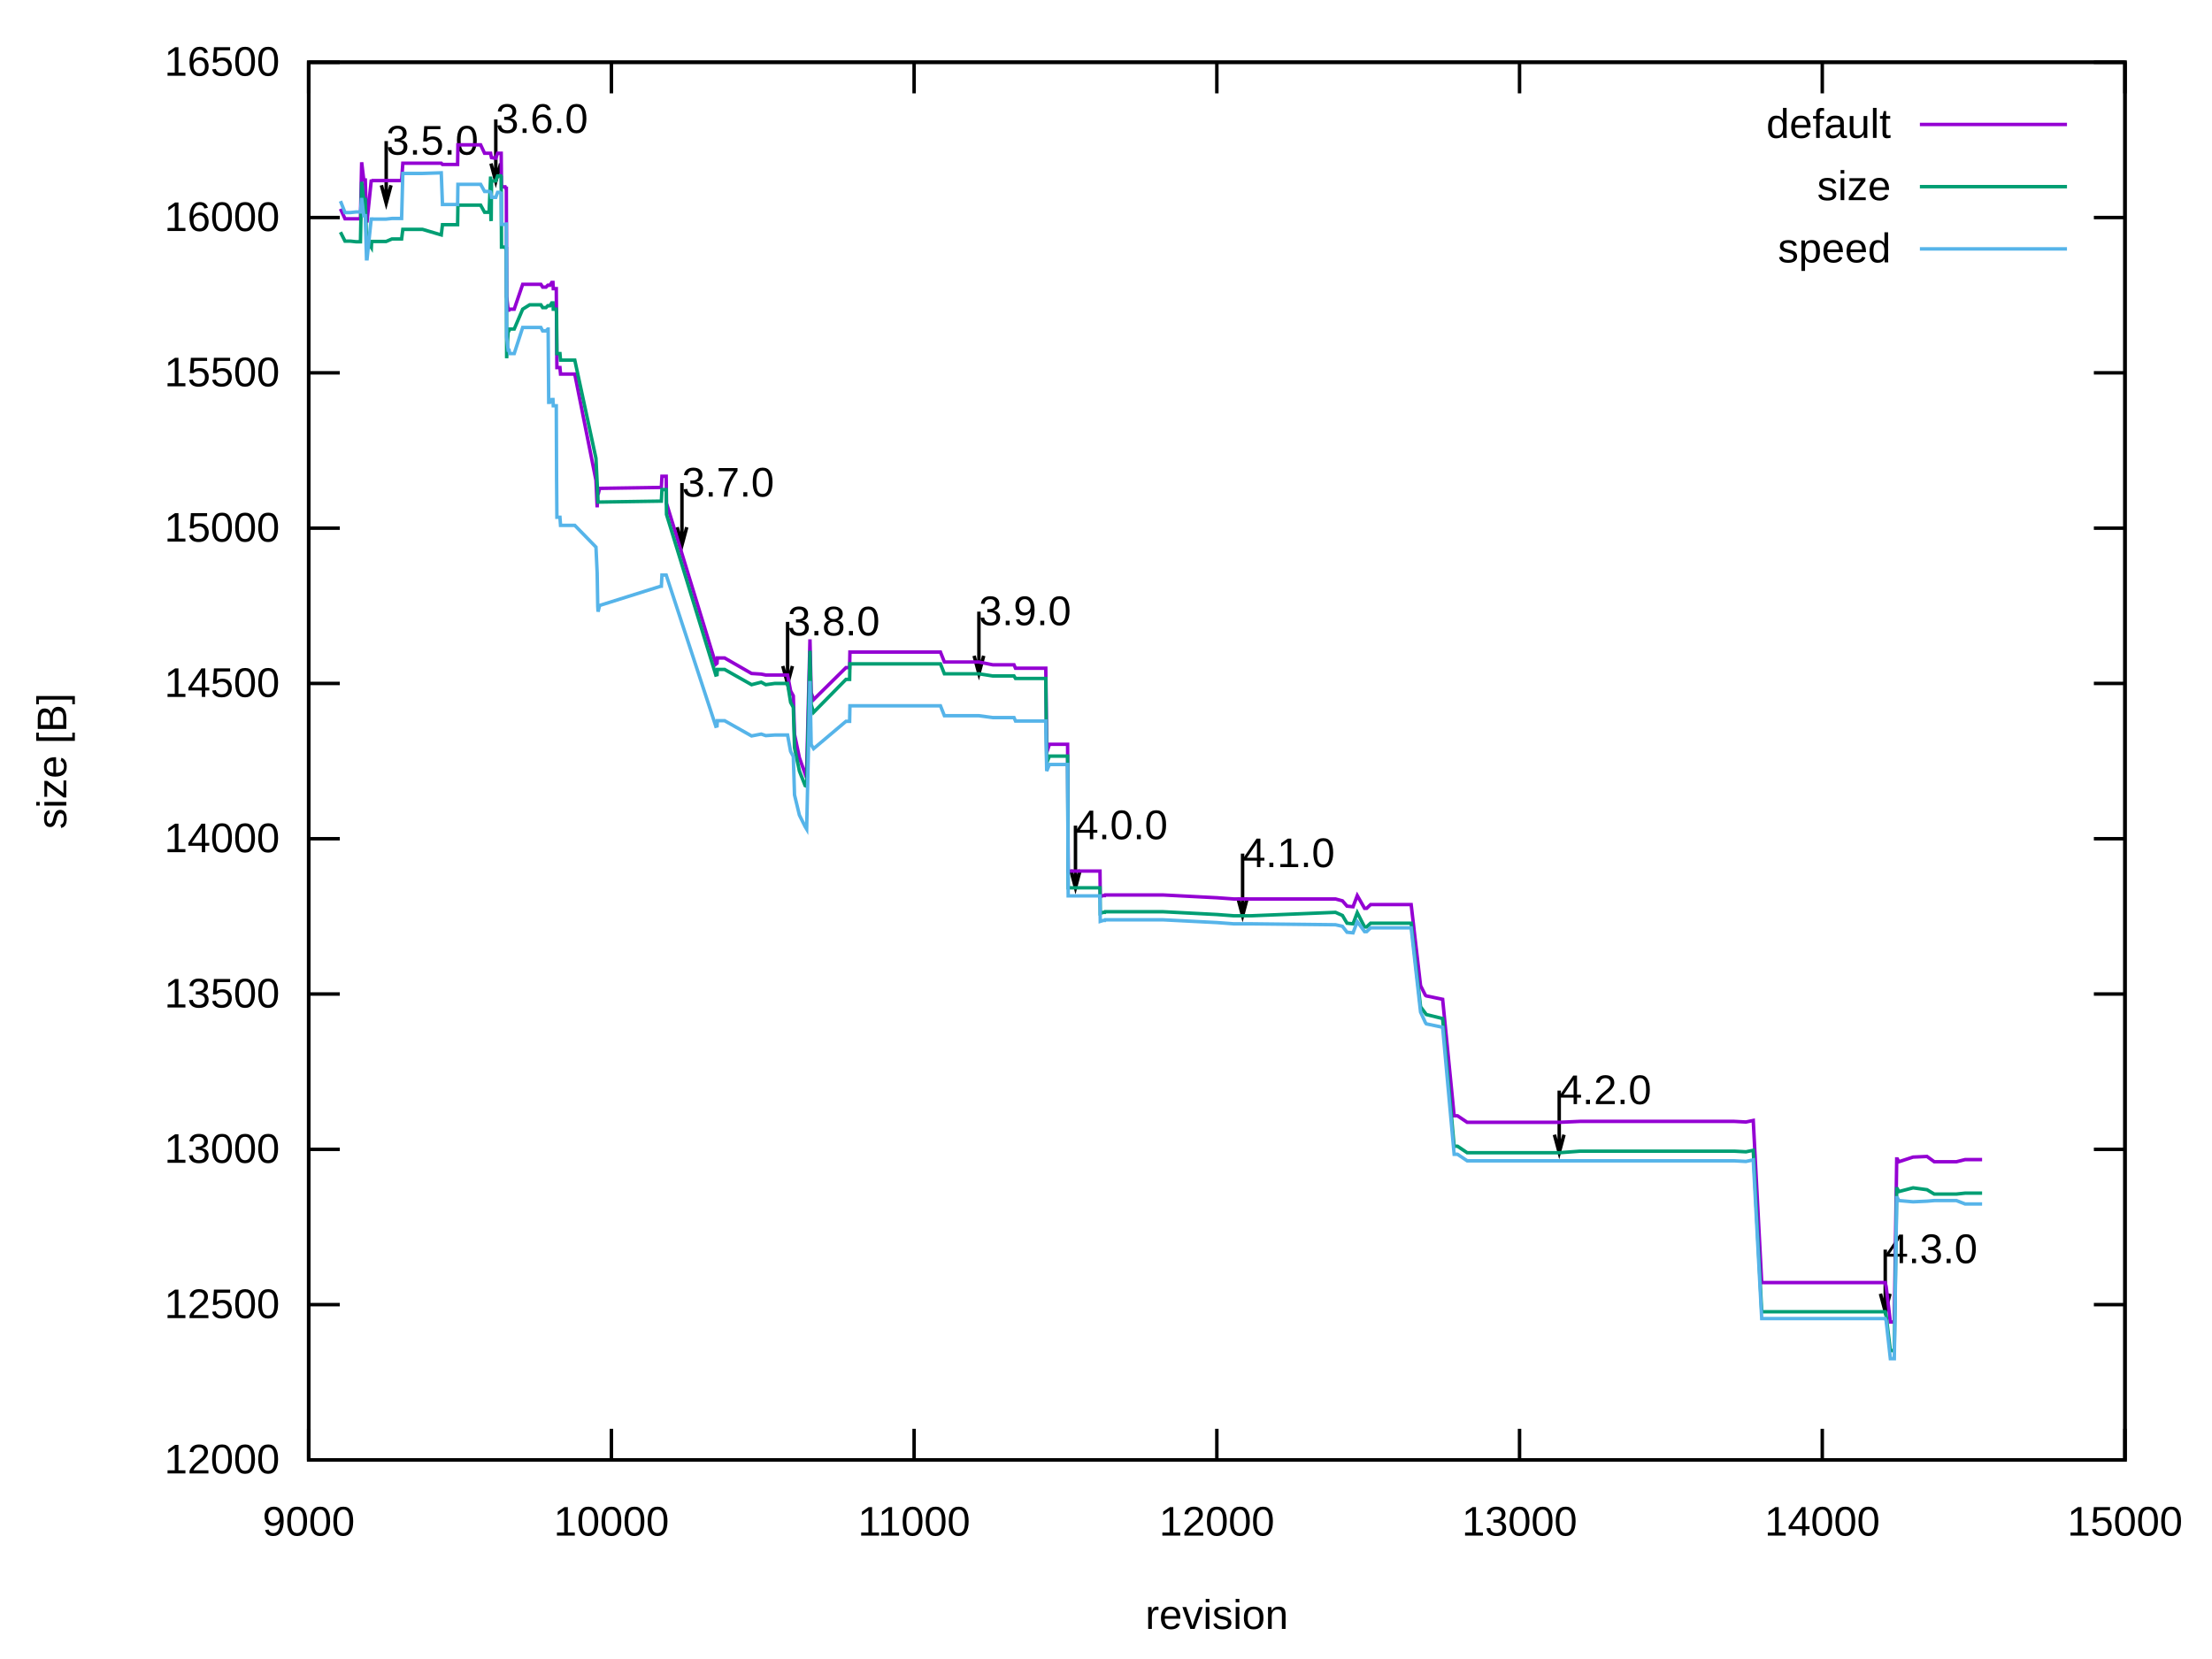
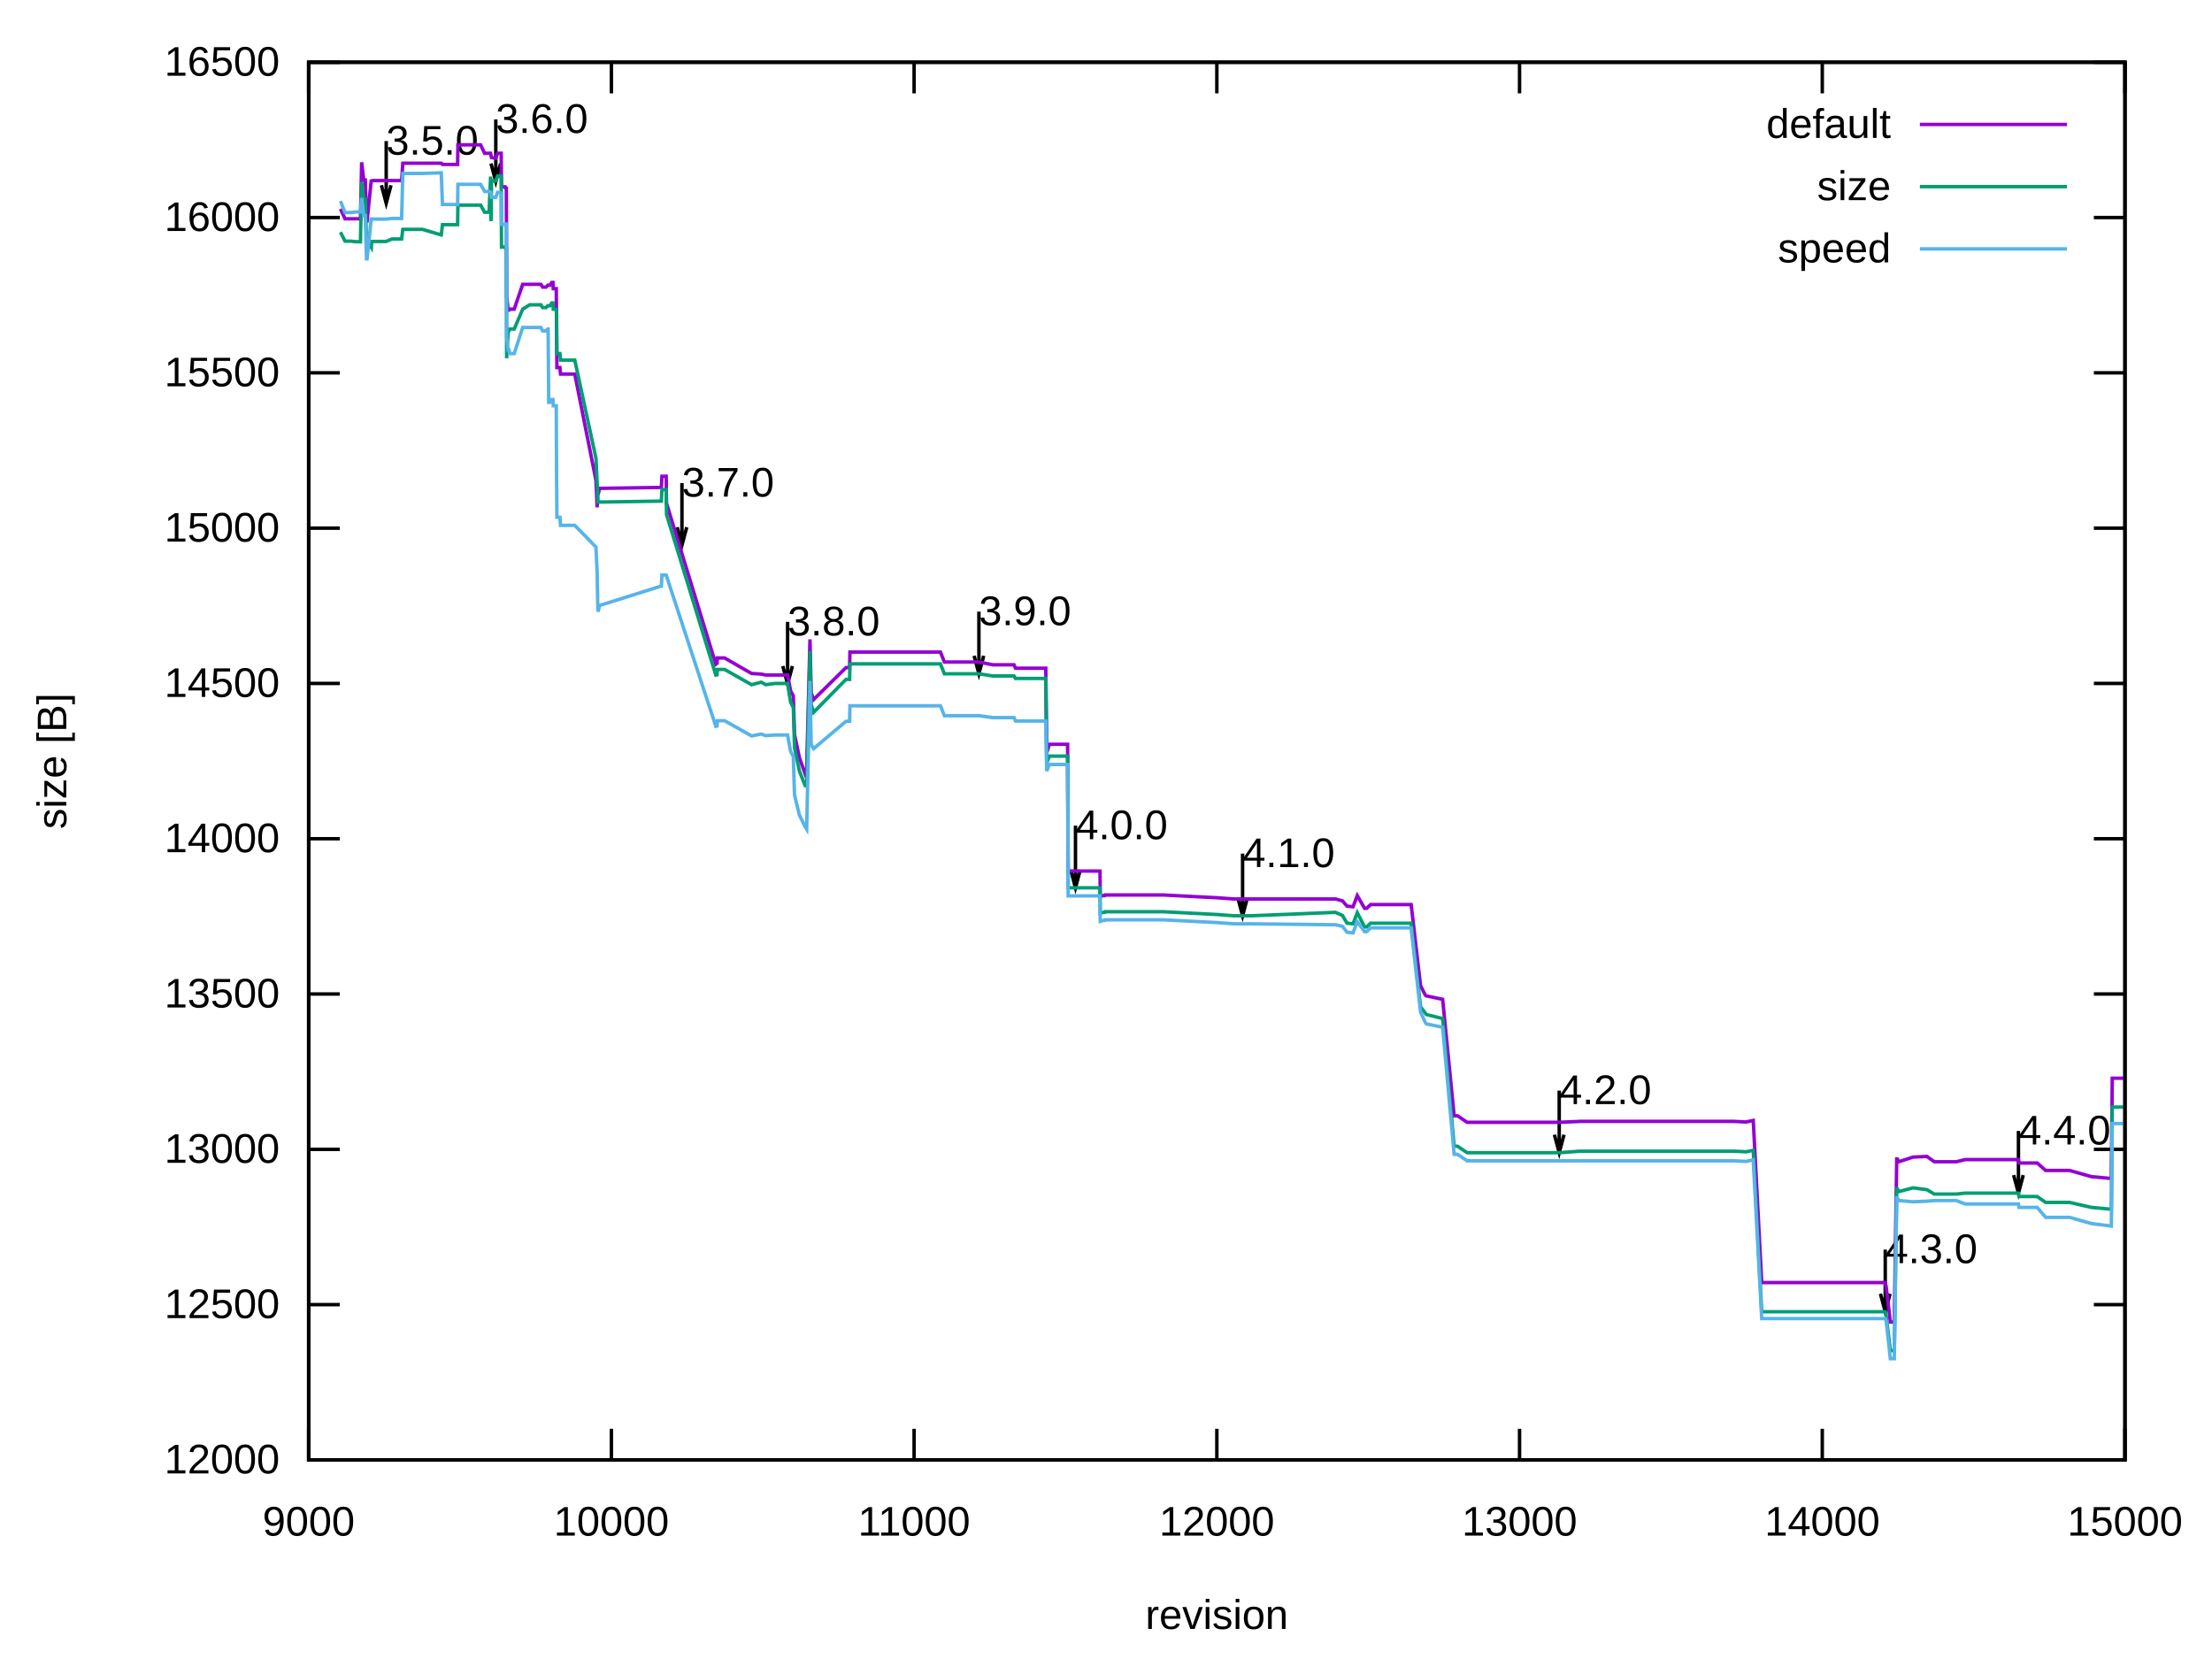
<svg xmlns="http://www.w3.org/2000/svg" xmlns:xlink="http://www.w3.org/1999/xlink" width="640" height="480" viewBox="0 0 640 480">
  <g id="gnuplot_canvas">
    <rect x="0" y="0" width="640" height="480" fill="none" />
    <defs>
      <circle id="gpDot" r="0.5" stroke-width="0.5" stroke="currentColor" />
      <path id="gpPt0" stroke-width="0.222" stroke="currentColor" d="M-1,0 h2 M0,-1 v2" />
      <path id="gpPt1" stroke-width="0.222" stroke="currentColor" d="M-1,-1 L1,1 M1,-1 L-1,1" />
      <path id="gpPt2" stroke-width="0.222" stroke="currentColor" d="M-1,0 L1,0 M0,-1 L0,1 M-1,-1 L1,1 M-1,1 L1,-1" />
      <rect id="gpPt3" stroke-width="0.222" stroke="currentColor" x="-1" y="-1" width="2" height="2" />
      <rect id="gpPt4" stroke-width="0.222" stroke="currentColor" fill="currentColor" x="-1" y="-1" width="2" height="2" />
      <circle id="gpPt5" stroke-width="0.222" stroke="currentColor" cx="0" cy="0" r="1" />
      <use xlink:href="#gpPt5" id="gpPt6" fill="currentColor" stroke="none" />
      <path id="gpPt7" stroke-width="0.222" stroke="currentColor" d="M0,-1.33 L-1.33,0.67 L1.33,0.67 z" />
      <use xlink:href="#gpPt7" id="gpPt8" fill="currentColor" stroke="none" />
      <use xlink:href="#gpPt7" id="gpPt9" stroke="currentColor" transform="rotate(180)" />
      <use xlink:href="#gpPt9" id="gpPt10" fill="currentColor" stroke="none" />
      <use xlink:href="#gpPt3" id="gpPt11" stroke="currentColor" transform="rotate(45)" />
      <use xlink:href="#gpPt11" id="gpPt12" fill="currentColor" stroke="none" />
      <path id="gpPt13" stroke-width="0.222" stroke="currentColor" d="M0,1.330 L1.265,0.411 L0.782,-1.067 L-0.782,-1.076 L-1.265,0.411 z" />
      <use xlink:href="#gpPt13" id="gpPt14" fill="currentColor" stroke="none" />
      <filter id="textbox" filterUnits="objectBoundingBox" x="0" y="0" height="1" width="1">
        <feFlood flood-color="white" flood-opacity="1" result="bgnd" />
        <feComposite in="SourceGraphic" in2="bgnd" operator="atop" />
      </filter>
      <filter id="greybox" filterUnits="objectBoundingBox" x="0" y="0" height="1" width="1">
        <feFlood flood-color="lightgrey" flood-opacity="1" result="grey" />
        <feComposite in="SourceGraphic" in2="grey" operator="atop" />
      </filter>
    </defs>
    <g fill="none" color="white" stroke="currentColor" stroke-width="1.00" stroke-linecap="butt" stroke-linejoin="miter">
</g>
    <g fill="none" color="black" stroke="currentColor" stroke-width="1.00" stroke-linecap="butt" stroke-linejoin="miter">
      <path stroke="black" d="M89.31,422.40 L98.31,422.40 M614.82,422.40 L605.82,422.40  " />
      <g transform="translate(80.92,426.30)" stroke="none" fill="black" font-family="Arial" font-size="12.00" text-anchor="end">
        <text>
          <tspan font-family="Arial"> 12000</tspan>
        </text>
      </g>
    </g>
    <g fill="none" color="black" stroke="currentColor" stroke-width="1.00" stroke-linecap="butt" stroke-linejoin="miter">
      <path stroke="black" d="M89.31,377.47 L98.31,377.47 M614.82,377.47 L605.82,377.47  " />
      <g transform="translate(80.92,381.37)" stroke="none" fill="black" font-family="Arial" font-size="12.00" text-anchor="end">
        <text>
          <tspan font-family="Arial"> 12500</tspan>
        </text>
      </g>
    </g>
    <g fill="none" color="black" stroke="currentColor" stroke-width="1.00" stroke-linecap="butt" stroke-linejoin="miter">
      <path stroke="black" d="M89.31,332.54 L98.31,332.54 M614.82,332.54 L605.82,332.54  " />
      <g transform="translate(80.92,336.44)" stroke="none" fill="black" font-family="Arial" font-size="12.00" text-anchor="end">
        <text>
          <tspan font-family="Arial"> 13000</tspan>
        </text>
      </g>
    </g>
    <g fill="none" color="black" stroke="currentColor" stroke-width="1.00" stroke-linecap="butt" stroke-linejoin="miter">
      <path stroke="black" d="M89.31,287.60 L98.31,287.60 M614.82,287.60 L605.82,287.60  " />
      <g transform="translate(80.92,291.50)" stroke="none" fill="black" font-family="Arial" font-size="12.00" text-anchor="end">
        <text>
          <tspan font-family="Arial"> 13500</tspan>
        </text>
      </g>
    </g>
    <g fill="none" color="black" stroke="currentColor" stroke-width="1.00" stroke-linecap="butt" stroke-linejoin="miter">
      <path stroke="black" d="M89.31,242.67 L98.31,242.67 M614.82,242.67 L605.82,242.67  " />
      <g transform="translate(80.92,246.57)" stroke="none" fill="black" font-family="Arial" font-size="12.00" text-anchor="end">
        <text>
          <tspan font-family="Arial"> 14000</tspan>
        </text>
      </g>
    </g>
    <g fill="none" color="black" stroke="currentColor" stroke-width="1.00" stroke-linecap="butt" stroke-linejoin="miter">
      <path stroke="black" d="M89.31,197.74 L98.31,197.74 M614.82,197.74 L605.82,197.74  " />
      <g transform="translate(80.92,201.64)" stroke="none" fill="black" font-family="Arial" font-size="12.00" text-anchor="end">
        <text>
          <tspan font-family="Arial"> 14500</tspan>
        </text>
      </g>
    </g>
    <g fill="none" color="black" stroke="currentColor" stroke-width="1.00" stroke-linecap="butt" stroke-linejoin="miter">
      <path stroke="black" d="M89.31,152.81 L98.31,152.81 M614.82,152.81 L605.82,152.81  " />
      <g transform="translate(80.92,156.71)" stroke="none" fill="black" font-family="Arial" font-size="12.00" text-anchor="end">
        <text>
          <tspan font-family="Arial"> 15000</tspan>
        </text>
      </g>
    </g>
    <g fill="none" color="black" stroke="currentColor" stroke-width="1.00" stroke-linecap="butt" stroke-linejoin="miter">
      <path stroke="black" d="M89.31,107.87 L98.31,107.87 M614.82,107.87 L605.82,107.87  " />
      <g transform="translate(80.92,111.77)" stroke="none" fill="black" font-family="Arial" font-size="12.00" text-anchor="end">
        <text>
          <tspan font-family="Arial"> 15500</tspan>
        </text>
      </g>
    </g>
    <g fill="none" color="black" stroke="currentColor" stroke-width="1.00" stroke-linecap="butt" stroke-linejoin="miter">
      <path stroke="black" d="M89.31,62.94 L98.31,62.94 M614.82,62.94 L605.82,62.94  " />
      <g transform="translate(80.92,66.84)" stroke="none" fill="black" font-family="Arial" font-size="12.00" text-anchor="end">
        <text>
          <tspan font-family="Arial"> 16000</tspan>
        </text>
      </g>
    </g>
    <g fill="none" color="black" stroke="currentColor" stroke-width="1.00" stroke-linecap="butt" stroke-linejoin="miter">
      <path stroke="black" d="M89.31,18.01 L98.31,18.01 M614.82,18.01 L605.82,18.01  " />
      <g transform="translate(80.92,21.91)" stroke="none" fill="black" font-family="Arial" font-size="12.00" text-anchor="end">
        <text>
          <tspan font-family="Arial"> 16500</tspan>
        </text>
      </g>
    </g>
    <g fill="none" color="black" stroke="currentColor" stroke-width="1.00" stroke-linecap="butt" stroke-linejoin="miter">
      <path stroke="black" d="M89.31,422.40 L89.31,413.40 M89.31,18.01 L89.31,27.01  " />
      <g transform="translate(89.31,444.30)" stroke="none" fill="black" font-family="Arial" font-size="12.00" text-anchor="middle">
        <text>
          <tspan font-family="Arial"> 9000</tspan>
        </text>
      </g>
    </g>
    <g fill="none" color="black" stroke="currentColor" stroke-width="1.00" stroke-linecap="butt" stroke-linejoin="miter">
      <path stroke="black" d="M176.90,422.40 L176.90,413.40 M176.90,18.01 L176.90,27.01  " />
      <g transform="translate(176.90,444.30)" stroke="none" fill="black" font-family="Arial" font-size="12.00" text-anchor="middle">
        <text>
          <tspan font-family="Arial"> 10000</tspan>
        </text>
      </g>
    </g>
    <g fill="none" color="black" stroke="currentColor" stroke-width="1.00" stroke-linecap="butt" stroke-linejoin="miter">
      <path stroke="black" d="M264.48,422.40 L264.48,413.40 M264.48,18.01 L264.48,27.01  " />
      <g transform="translate(264.48,444.30)" stroke="none" fill="black" font-family="Arial" font-size="12.00" text-anchor="middle">
        <text>
          <tspan font-family="Arial"> 11000</tspan>
        </text>
      </g>
    </g>
    <g fill="none" color="black" stroke="currentColor" stroke-width="1.00" stroke-linecap="butt" stroke-linejoin="miter">
      <path stroke="black" d="M352.07,422.40 L352.07,413.40 M352.07,18.01 L352.07,27.01  " />
      <g transform="translate(352.07,444.30)" stroke="none" fill="black" font-family="Arial" font-size="12.00" text-anchor="middle">
        <text>
          <tspan font-family="Arial"> 12000</tspan>
        </text>
      </g>
    </g>
    <g fill="none" color="black" stroke="currentColor" stroke-width="1.00" stroke-linecap="butt" stroke-linejoin="miter">
      <path stroke="black" d="M439.65,422.40 L439.65,413.40 M439.65,18.01 L439.65,27.01  " />
      <g transform="translate(439.65,444.30)" stroke="none" fill="black" font-family="Arial" font-size="12.00" text-anchor="middle">
        <text>
          <tspan font-family="Arial"> 13000</tspan>
        </text>
      </g>
    </g>
    <g fill="none" color="black" stroke="currentColor" stroke-width="1.00" stroke-linecap="butt" stroke-linejoin="miter">
      <path stroke="black" d="M527.24,422.40 L527.24,413.40 M527.24,18.01 L527.24,27.01  " />
      <g transform="translate(527.24,444.30)" stroke="none" fill="black" font-family="Arial" font-size="12.00" text-anchor="middle">
        <text>
          <tspan font-family="Arial"> 14000</tspan>
        </text>
      </g>
    </g>
    <g fill="none" color="black" stroke="currentColor" stroke-width="1.00" stroke-linecap="butt" stroke-linejoin="miter">
      <path stroke="black" d="M614.82,422.40 L614.82,413.40 M614.82,18.01 L614.82,27.01  " />
      <g transform="translate(614.82,444.30)" stroke="none" fill="black" font-family="Arial" font-size="12.00" text-anchor="middle">
        <text>
          <tspan font-family="Arial"> 15000</tspan>
        </text>
      </g>
    </g>
    <g fill="none" color="black" stroke="currentColor" stroke-width="1.00" stroke-linecap="butt" stroke-linejoin="miter">
</g>
    <g fill="none" color="black" stroke="currentColor" stroke-width="1.00" stroke-linecap="butt" stroke-linejoin="miter">
      <path stroke="black" d="M89.31,18.01 L89.31,422.40 L614.82,422.40 L614.82,18.01 L89.31,18.01 Z  " />
      <g transform="translate(111.73,44.74)" stroke="none" fill="black" font-family="Arial" font-size="12.00" text-anchor="start">
        <text>
          <tspan font-family="Arial">3.5.0</tspan>
        </text>
      </g>
      <g transform="translate(143.44,38.45)" stroke="none" fill="black" font-family="Arial" font-size="12.00" text-anchor="start">
        <text>
          <tspan font-family="Arial">3.6.0</tspan>
        </text>
      </g>
      <g transform="translate(197.30,143.68)" stroke="none" fill="black" font-family="Arial" font-size="12.00" text-anchor="start">
        <text>
          <tspan font-family="Arial">3.7.0</tspan>
        </text>
      </g>
      <g transform="translate(227.87,183.85)" stroke="none" fill="black" font-family="Arial" font-size="12.00" text-anchor="start">
        <text>
          <tspan font-family="Arial">3.8.0</tspan>
        </text>
      </g>
      <g transform="translate(283.22,180.88)" stroke="none" fill="black" font-family="Arial" font-size="12.00" text-anchor="start">
        <text>
          <tspan font-family="Arial">3.9.0</tspan>
        </text>
      </g>
      <g transform="translate(311.16,242.80)" stroke="none" fill="black" font-family="Arial" font-size="12.00" text-anchor="start">
        <text>
          <tspan font-family="Arial">4.0.0</tspan>
        </text>
      </g>
      <g transform="translate(359.51,250.88)" stroke="none" fill="black" font-family="Arial" font-size="12.00" text-anchor="start">
        <text>
          <tspan font-family="Arial">4.1.0</tspan>
        </text>
      </g>
      <g transform="translate(451.12,319.45)" stroke="none" fill="black" font-family="Arial" font-size="12.00" text-anchor="start">
        <text>
          <tspan font-family="Arial">4.2.0</tspan>
        </text>
      </g>
      <g transform="translate(545.45,365.46)" stroke="none" fill="black" font-family="Arial" font-size="12.00" text-anchor="start">
        <text>
          <tspan font-family="Arial">4.3.0</tspan>
        </text>
      </g>
-       <path stroke="black" d="M110.35,53.60 L111.74,58.80 L113.13,53.60 M111.74,40.83 L111.74,58.80 M142.06,47.31 L143.45,52.51 L144.84,47.31   M143.45,34.54 L143.45,52.51 M195.92,152.54 L197.31,157.74 L198.70,152.54 M197.31,139.77 L197.31,157.74 M226.49,192.71   L227.88,197.91 L229.27,192.71 M227.88,179.94 L227.88,197.91 M281.84,189.74 L283.23,194.94 L284.62,189.74 M283.23,176.97   L283.23,194.94 M309.78,251.66 L311.17,256.86 L312.56,251.66 M311.17,238.89 L311.17,256.86 M358.13,259.74 L359.52,264.95   L360.91,259.74 M359.52,246.97 L359.52,264.95 M449.74,328.31 L451.13,333.51 L452.52,328.31 M451.13,315.54 L451.13,333.51   M544.07,374.32 L545.46,379.52 L546.85,374.32 M545.46,361.55 L545.46,379.52  " />
-     </g>
-     <g fill="none" color="black" stroke="currentColor" stroke-width="1.00" stroke-linecap="butt" stroke-linejoin="miter">
-       <g transform="translate(19.18,220.21) rotate(270)" stroke="none" fill="black" font-family="Arial" font-size="12.00" text-anchor="middle">
-         <text>
-           <tspan font-family="Arial">size [B]</tspan>
-         </text>
-       </g>
-     </g>
-     <g fill="none" color="black" stroke="currentColor" stroke-width="1.00" stroke-linecap="butt" stroke-linejoin="miter">
-       <g transform="translate(352.06,471.30)" stroke="none" fill="black" font-family="Arial" font-size="12.00" text-anchor="middle">
-         <text>
-           <tspan font-family="Arial">revision</tspan>
-         </text>
-       </g>
+       <g transform="translate(583.99,331.13)" stroke="none" fill="black" font-family="Arial" font-size="12.00" text-anchor="start">
+         <text>
+           <tspan font-family="Arial">4.4.0</tspan>
+         </text>
+       </g>
+     </g>
+     <g fill="none" color="black" stroke="currentColor" stroke-width="1.00" stroke-linecap="butt" stroke-linejoin="miter">
+       <path stroke="black" d="M110.35,53.60 L111.74,58.80 L113.13,53.60 M111.74,40.83 L111.74,58.80  " />
+     </g>
+     <g fill="none" color="black" stroke="currentColor" stroke-width="1.00" stroke-linecap="butt" stroke-linejoin="miter">
+       <path stroke="black" d="M142.06,47.31 L143.45,52.51 L144.84,47.31 M143.45,34.54 L143.45,52.51  " />
+     </g>
+     <g fill="none" color="black" stroke="currentColor" stroke-width="1.00" stroke-linecap="butt" stroke-linejoin="miter">
+       <path stroke="black" d="M195.92,152.54 L197.31,157.74 L198.70,152.54 M197.31,139.77 L197.31,157.74  " />
+     </g>
+     <g fill="none" color="black" stroke="currentColor" stroke-width="1.00" stroke-linecap="butt" stroke-linejoin="miter">
+       <path stroke="black" d="M226.49,192.71 L227.88,197.91 L229.27,192.71 M227.88,179.94 L227.88,197.91  " />
+     </g>
+     <g fill="none" color="black" stroke="currentColor" stroke-width="1.00" stroke-linecap="butt" stroke-linejoin="miter">
+       <path stroke="black" d="M281.84,189.74 L283.23,194.94 L284.62,189.74 M283.23,176.97 L283.23,194.94  " />
+     </g>
+     <g fill="none" color="black" stroke="currentColor" stroke-width="1.00" stroke-linecap="butt" stroke-linejoin="miter">
+       <path stroke="black" d="M309.78,251.66 L311.17,256.86 L312.56,251.66 M311.17,238.89 L311.17,256.86  " />
+     </g>
+     <g fill="none" color="black" stroke="currentColor" stroke-width="1.00" stroke-linecap="butt" stroke-linejoin="miter">
+       <path stroke="black" d="M358.13,259.74 L359.52,264.95 L360.91,259.74 M359.52,246.97 L359.52,264.95  " />
+     </g>
+     <g fill="none" color="black" stroke="currentColor" stroke-width="1.00" stroke-linecap="butt" stroke-linejoin="miter">
+       <path stroke="black" d="M449.74,328.31 L451.13,333.51 L452.52,328.31 M451.13,315.54 L451.13,333.51  " />
+     </g>
+     <g fill="none" color="black" stroke="currentColor" stroke-width="1.00" stroke-linecap="butt" stroke-linejoin="miter">
+       <path stroke="black" d="M544.07,374.32 L545.46,379.52 L546.85,374.32 M545.46,361.55 L545.46,379.52  " />
+     </g>
+     <g fill="none" color="black" stroke="currentColor" stroke-width="1.00" stroke-linecap="butt" stroke-linejoin="miter">
+       <path stroke="black" d="M582.61,339.99 L584.00,345.20 L585.39,339.99 M584.00,327.22 L584.00,345.20  " />
    </g>
    <g fill="none" color="black" stroke="currentColor" stroke-width="1.00" stroke-linecap="butt" stroke-linejoin="miter">
</g>
    <g id="gnuplot_plot_1">
      <g fill="none" color="black" stroke="currentColor" stroke-width="1.00" stroke-linecap="butt" stroke-linejoin="miter">
        <g transform="translate(547.09,39.91)" stroke="none" fill="black" font-family="Arial" font-size="12.00" text-anchor="end">
          <text>
            <tspan font-family="Arial">default</tspan>
          </text>
        </g>
      </g>
      <g fill="none" color="black" stroke="currentColor" stroke-width="1.00" stroke-linecap="butt" stroke-linejoin="miter">
-         <path stroke="rgb(148,   0, 211)" d="M555.48,36.01 L598.04,36.01 M98.51,60.43 L99.82,63.30 L100.17,63.30 L100.43,63.30 L101.40,63.30 L103.06,63.30   L104.29,63.30 L104.64,46.95 L105.25,52.07 L105.69,52.07 L106.04,63.93 L106.21,63.93 L107.44,51.98 L107.53,52.25   L108.40,52.25 L109.72,52.25 L111.73,52.25 L113.40,52.25 L114.80,52.25 L116.20,52.25 L116.55,47.22 L117.25,47.22   L120.32,47.22 L122.24,47.22 L127.67,47.22 L128.02,47.58 L128.29,47.58 L128.90,47.58 L129.69,47.58 L131.18,47.58   L131.96,47.58 L132.40,47.58 L132.49,41.91 L132.93,41.91 L134.94,41.91 L136.61,41.91 L137.48,41.91 L139.06,41.91   L140.20,44.34 L140.90,44.34 L141.51,44.34 L141.95,44.34 L142.04,44.88 L142.12,45.24 L142.21,45.60 L143.44,45.78   L143.96,44.34 L144.66,44.34 L144.93,44.34 L145.01,44.34 L145.10,54.05 L145.19,54.05 L145.36,54.05 L145.80,54.05   L145.89,54.05 L146.15,54.05 L146.33,54.49 L146.50,54.49 L146.59,85.77 L147.03,89.72 L147.29,89.72 L147.47,89.45   L147.55,89.45 L147.64,89.45 L148.78,89.45 L151.23,82.26 L153.25,82.26 L154.12,82.26 L154.74,82.26 L155.09,82.26   L155.96,82.26 L156.22,82.26 L156.31,82.26 L156.40,82.26 L156.49,82.26 L157.01,83.07 L157.98,83.07 L158.50,82.53   L158.59,82.53 L158.76,82.53 L159.12,82.53 L159.64,81.72 L159.99,81.72 L160.08,83.52 L160.69,83.52 L160.95,83.52   L161.04,95.20 L161.13,106.35 L162.01,106.35 L162.18,108.23 L162.53,108.23 L166.30,108.23 L172.43,138.97 L172.78,146.79   L172.95,141.57 L173.04,143.10 L173.48,141.30 L191.17,141.03 L191.35,141.03 L191.52,137.80 L192.13,137.80 L192.75,137.80   L192.84,145.62 L207.11,192.17 L207.46,191.90 L207.55,190.37 L208.95,190.37 L209.04,190.37 L209.65,190.37 L217.45,194.86   L220.25,195.04 L221.56,195.31 L224.19,195.31 L225.77,195.31 L227.87,195.31 L228.75,199.90 L229.53,201.33 L229.88,212.48   L231.29,219.22 L232.95,223.89 L233.39,222.99 L234.35,184.98 L234.70,200.43 L235.40,202.41 L244.77,193.16 L245.39,193.16   L245.74,193.16 L245.82,193.16 L245.91,188.66 L246.09,188.66 L246.96,188.66 L255.72,188.66 L260.98,188.66 L262.20,188.66   L272.10,188.66 L273.24,191.54 L277.62,191.54 L283.22,191.54 L287.25,192.35 L293.38,192.35 L293.82,193.34 L296.97,193.34   L302.58,193.34 L302.84,217.78 L303.63,215.35 L308.89,215.35 L309.06,252.02 L311.16,252.02 L315.80,252.02 L318.26,252.02   L318.34,259.39 L319.22,259.12 L319.66,259.12 L319.75,258.94 L320.27,258.94 L320.36,258.94 L327.72,258.94 L336.47,258.94   L352.15,259.75 L356.97,260.10 L359.51,260.10 L360.65,260.10 L360.82,260.10 L361.00,260.10 L361.35,260.10 L361.61,260.10   L362.05,260.10 L386.40,260.10 L388.41,260.64 L389.73,262.17 L391.48,262.35 L392.70,259.12 L394.81,262.80 L395.42,262.80   L396.56,261.72 L408.29,261.72 L411.01,285.18 L412.41,287.96 L412.67,288.14 L417.40,289.13 L420.73,322.83 L421.70,322.83   L424.50,324.72 L427.56,324.72 L428.70,324.72 L430.10,324.72 L430.89,324.72 L436.93,324.72 L451.12,324.72 L457.17,324.45   L465.93,324.45 L483.00,324.45 L500.00,324.45 L500.87,324.45 L501.75,324.45 L505.16,324.63 L507.27,324.18 L509.72,371.09   L518.48,371.09 L527.24,371.09 L543.35,371.09 L545.45,371.09 L545.72,372.26 L546.94,382.50 L547.82,382.50 L548.08,382.50   L548.78,335.32 L548.96,335.32 L549.39,336.13 L553.51,334.78 L557.54,334.60 L559.64,336.13 L562.09,336.13 L562.71,336.13   L566.04,336.13 L568.58,335.50 L571.90,335.50 L573.48,335.50  " />
+         <path stroke="rgb(148,   0, 211)" d="M555.48,36.01 L598.04,36.01 M98.51,60.43 L99.82,63.30 L100.17,63.30 L100.43,63.30 L101.40,63.30 L103.06,63.30   L104.29,63.30 L104.64,46.95 L105.25,52.07 L105.69,52.07 L106.04,63.93 L106.21,63.93 L107.44,51.98 L107.53,52.25   L108.40,52.25 L109.72,52.25 L111.73,52.25 L113.40,52.25 L114.80,52.25 L116.20,52.25 L116.55,47.22 L117.25,47.22   L120.32,47.22 L122.24,47.22 L127.67,47.22 L128.02,47.58 L128.29,47.58 L128.90,47.58 L129.69,47.58 L131.18,47.58   L131.96,47.58 L132.40,47.58 L132.49,41.91 L132.93,41.91 L134.94,41.91 L136.61,41.91 L137.48,41.91 L139.06,41.91   L140.20,44.34 L140.90,44.34 L141.51,44.34 L141.95,44.34 L142.04,44.88 L142.12,45.24 L142.21,45.60 L143.44,45.78   L143.96,44.34 L144.66,44.34 L144.93,44.34 L145.01,44.34 L145.10,54.05 L145.19,54.05 L145.36,54.05 L145.80,54.05   L145.89,54.05 L146.15,54.05 L146.33,54.49 L146.50,54.49 L146.59,85.77 L147.03,89.72 L147.29,89.72 L147.47,89.45   L147.55,89.45 L147.64,89.45 L148.78,89.45 L151.23,82.26 L153.25,82.26 L154.12,82.26 L154.74,82.26 L155.09,82.26   L155.96,82.26 L156.22,82.26 L156.31,82.26 L156.40,82.26 L156.49,82.26 L157.01,83.07 L157.98,83.07 L158.50,82.53   L158.59,82.53 L158.76,82.53 L159.12,82.53 L159.64,81.72 L159.99,81.72 L160.08,83.52 L160.69,83.52 L160.95,83.52   L161.04,95.20 L161.13,106.35 L162.01,106.35 L162.18,108.23 L162.53,108.23 L166.30,108.23 L172.43,138.97 L172.78,146.79   L172.95,141.57 L173.04,143.10 L173.48,141.30 L191.17,141.03 L191.35,141.03 L191.52,137.80 L192.13,137.80 L192.75,137.80   L192.84,145.62 L207.11,192.17 L207.46,191.90 L207.55,190.37 L208.95,190.37 L209.04,190.37 L209.65,190.37 L217.45,194.86   L220.25,195.04 L221.56,195.31 L224.19,195.31 L225.77,195.31 L227.87,195.31 L228.75,199.90 L229.53,201.33 L229.88,212.48   L231.29,219.22 L232.95,223.89 L233.39,222.99 L234.35,184.98 L234.70,200.43 L235.40,202.41 L244.77,193.16 L245.39,193.16   L245.74,193.16 L245.82,193.16 L245.91,188.66 L246.09,188.66 L246.96,188.66 L255.72,188.66 L260.98,188.66 L262.20,188.66   L272.10,188.66 L273.24,191.54 L277.62,191.54 L283.22,191.54 L287.25,192.35 L293.38,192.35 L293.82,193.34 L296.97,193.34   L302.58,193.34 L302.84,217.78 L303.63,215.35 L308.89,215.35 L309.06,252.02 L311.16,252.02 L315.80,252.02 L318.26,252.02   L318.34,259.39 L319.22,259.12 L319.66,259.12 L319.75,258.94 L320.27,258.94 L320.36,258.94 L327.72,258.94 L336.47,258.94   L352.15,259.75 L356.97,260.10 L359.51,260.10 L360.65,260.10 L360.82,260.10 L361.00,260.10 L361.35,260.10 L361.61,260.10   L362.05,260.10 L386.40,260.10 L388.41,260.64 L389.73,262.17 L391.48,262.35 L392.70,259.12 L394.81,262.80 L395.42,262.80   L396.56,261.72 L408.29,261.72 L411.01,285.18 L412.41,287.96 L412.67,288.14 L417.40,289.13 L420.73,322.83 L421.70,322.83   L424.50,324.72 L427.56,324.72 L428.70,324.72 L430.10,324.72 L430.89,324.72 L436.93,324.72 L451.12,324.72 L457.17,324.45   L465.93,324.45 L483.00,324.45 L500.00,324.45 L500.87,324.45 L501.75,324.45 L505.16,324.63 L507.27,324.18 L509.72,371.09   L518.48,371.09 L527.24,371.09 L543.35,371.09 L545.45,371.09 L545.72,372.26 L546.94,382.50 L547.82,382.50 L548.08,382.50   L548.78,335.32 L548.96,335.32 L549.39,336.13 L553.51,334.78 L557.54,334.60 L559.64,336.13 L562.09,336.13 L562.71,336.13   L566.04,336.13 L568.58,335.50 L571.90,335.50 L573.48,335.50 L583.99,335.50 L584.17,336.49 L589.42,336.49 L591.87,338.65   L598.79,338.65 L605.10,340.44 L610.88,340.98 L611.14,311.96 L614.47,311.96  " />
      </g>
    </g>
    <g id="gnuplot_plot_2">
      <g fill="none" color="black" stroke="currentColor" stroke-width="1.00" stroke-linecap="butt" stroke-linejoin="miter">
        <g transform="translate(547.09,57.91)" stroke="none" fill="black" font-family="Arial" font-size="12.00" text-anchor="end">
          <text>
            <tspan font-family="Arial">size</tspan>
          </text>
        </g>
      </g>
      <g fill="none" color="black" stroke="currentColor" stroke-width="1.00" stroke-linecap="butt" stroke-linejoin="miter">
-         <path stroke="rgb(  0, 158, 115)" d="M555.48,54.01 L598.04,54.01 M98.51,67.17 L99.82,69.77 L100.17,69.77 L100.43,69.77 L101.40,69.77 L103.06,69.95   L104.29,69.95 L104.64,52.61 L105.25,57.73 L105.69,57.73 L106.04,69.59 L106.21,69.59 L107.44,71.57 L107.53,69.86   L108.40,69.86 L109.72,69.86 L111.73,69.86 L113.40,69.14 L114.80,69.14 L116.20,69.14 L116.55,66.36 L117.25,66.36   L120.32,66.36 L122.24,66.36 L127.67,67.97 L128.02,65.01 L128.29,65.01 L128.90,65.01 L129.69,65.01 L131.18,65.01   L131.96,65.01 L132.40,65.01 L132.49,59.35 L132.93,59.35 L134.94,59.35 L136.61,59.35 L137.48,59.35 L139.06,59.35   L140.20,61.41 L140.90,61.41 L141.51,61.41 L141.95,51.08 L142.04,63.57 L142.12,63.93 L142.21,52.34 L143.44,52.34   L143.96,50.90 L144.66,50.90 L144.93,50.90 L145.01,51.08 L145.10,71.48 L145.19,71.48 L145.36,71.48 L145.80,71.48   L145.89,71.48 L146.15,71.48 L146.33,71.93 L146.50,71.93 L146.59,103.65 L147.03,95.65 L147.29,95.65 L147.47,95.20   L147.55,95.20 L147.64,95.20 L148.78,95.20 L151.23,89.45 L153.25,88.19 L154.12,88.19 L154.74,88.19 L155.09,88.19   L155.96,88.19 L156.22,88.19 L156.31,88.19 L156.40,88.19 L156.49,88.19 L157.01,89.00 L157.98,89.00 L158.50,88.46   L158.59,88.46 L158.76,88.46 L159.12,88.46 L159.64,87.65 L159.99,87.65 L160.08,89.45 L160.69,89.45 L160.95,89.45   L161.04,91.16 L161.13,102.30 L162.01,102.30 L162.18,104.19 L162.53,104.19 L166.30,104.19 L172.43,132.59 L172.78,139.78   L172.95,143.73 L173.04,145.26 L173.48,145.26 L191.17,144.99 L191.35,144.99 L191.52,141.66 L192.13,141.66 L192.75,141.66   L192.84,148.85 L207.11,195.31 L207.46,195.22 L207.55,193.69 L208.95,193.69 L209.04,193.69 L209.65,193.69 L217.45,198.10   L220.25,197.38 L221.56,198.10 L224.19,197.74 L225.77,197.74 L227.87,197.74 L228.75,203.22 L229.53,204.66 L229.88,216.34   L231.29,223.08 L232.95,227.30 L233.39,227.48 L234.35,188.30 L234.70,203.85 L235.40,206.10 L244.77,196.57 L245.39,196.57   L245.74,196.57 L245.82,196.57 L245.91,192.08 L246.09,192.08 L246.96,192.08 L255.72,192.08 L260.98,192.08 L262.20,192.08   L272.10,192.08 L273.24,194.95 L277.62,194.95 L283.22,194.95 L287.25,195.58 L293.38,195.58 L293.82,196.30 L296.97,196.30   L302.58,196.30 L302.84,220.74 L303.63,218.77 L308.89,218.77 L309.06,256.87 L311.16,256.87 L315.80,256.87 L318.26,256.87   L318.34,264.24 L319.22,263.97 L319.66,263.97 L319.75,263.79 L320.27,263.79 L320.36,263.79 L327.72,263.79 L336.47,263.79   L352.15,264.60 L356.97,264.96 L359.51,264.96 L360.65,264.96 L360.82,264.96 L361.00,264.96 L361.35,264.96 L361.61,264.96   L362.05,264.96 L386.40,263.97 L388.41,264.87 L389.73,267.11 L391.48,267.29 L392.70,264.06 L394.81,268.19 L395.42,268.19   L396.56,267.11 L408.29,267.11 L411.01,291.29 L412.41,293.17 L412.67,293.53 L417.40,294.70 L420.73,331.64 L421.70,331.64   L424.50,333.52 L427.56,333.52 L428.70,333.52 L430.10,333.52 L430.89,333.52 L436.93,333.52 L451.12,333.52 L457.17,333.07   L465.93,333.07 L483.00,333.07 L500.00,333.07 L500.87,333.07 L501.75,333.07 L505.16,333.25 L507.27,332.81 L509.72,379.53   L518.48,379.53 L527.24,379.53 L543.35,379.53 L545.45,379.53 L545.72,380.70 L546.94,390.77 L547.82,390.77 L548.08,390.77   L548.78,343.95 L548.96,343.95 L549.39,344.76 L553.51,343.68 L557.54,344.22 L559.64,345.48 L562.09,345.48 L562.71,345.48   L566.04,345.48 L568.58,345.21 L571.90,345.21 L573.48,345.21  " />
+         <path stroke="rgb(  0, 158, 115)" d="M555.48,54.01 L598.04,54.01 M98.51,67.17 L99.82,69.77 L100.17,69.77 L100.43,69.77 L101.40,69.77 L103.06,69.95   L104.29,69.95 L104.64,52.61 L105.25,57.73 L105.69,57.73 L106.04,69.59 L106.21,69.59 L107.44,71.57 L107.53,69.86   L108.40,69.86 L109.72,69.86 L111.73,69.86 L113.40,69.14 L114.80,69.14 L116.20,69.14 L116.55,66.36 L117.25,66.36   L120.32,66.36 L122.24,66.36 L127.67,67.97 L128.02,65.01 L128.29,65.01 L128.90,65.01 L129.69,65.01 L131.18,65.01   L131.96,65.01 L132.40,65.01 L132.49,59.35 L132.93,59.35 L134.94,59.35 L136.61,59.35 L137.48,59.35 L139.06,59.35   L140.20,61.41 L140.90,61.41 L141.51,61.41 L141.95,51.08 L142.04,63.57 L142.12,63.93 L142.21,52.34 L143.44,52.34   L143.96,50.90 L144.66,50.90 L144.93,50.90 L145.01,51.08 L145.10,71.48 L145.19,71.48 L145.36,71.48 L145.80,71.48   L145.89,71.48 L146.15,71.48 L146.33,71.93 L146.50,71.93 L146.59,103.65 L147.03,95.65 L147.29,95.65 L147.47,95.20   L147.55,95.20 L147.64,95.20 L148.78,95.20 L151.23,89.45 L153.25,88.19 L154.12,88.19 L154.74,88.19 L155.09,88.19   L155.96,88.19 L156.22,88.19 L156.31,88.19 L156.40,88.19 L156.49,88.19 L157.01,89.00 L157.98,89.00 L158.50,88.46   L158.59,88.46 L158.76,88.46 L159.12,88.46 L159.64,87.65 L159.99,87.65 L160.08,89.45 L160.69,89.45 L160.95,89.45   L161.04,91.16 L161.13,102.30 L162.01,102.30 L162.18,104.19 L162.53,104.19 L166.30,104.19 L172.43,132.59 L172.78,139.78   L172.95,143.73 L173.04,145.26 L173.48,145.26 L191.17,144.99 L191.35,144.99 L191.52,141.66 L192.13,141.66 L192.75,141.66   L192.84,148.85 L207.11,195.31 L207.46,195.22 L207.55,193.69 L208.95,193.69 L209.04,193.69 L209.65,193.69 L217.45,198.10   L220.25,197.38 L221.56,198.10 L224.19,197.74 L225.77,197.74 L227.87,197.74 L228.75,203.22 L229.53,204.66 L229.88,216.34   L231.29,223.08 L232.95,227.30 L233.39,227.48 L234.35,188.30 L234.70,203.85 L235.40,206.10 L244.77,196.57 L245.39,196.57   L245.74,196.57 L245.82,196.57 L245.91,192.08 L246.09,192.08 L246.96,192.08 L255.72,192.08 L260.98,192.08 L262.20,192.08   L272.10,192.08 L273.24,194.95 L277.62,194.95 L283.22,194.95 L287.25,195.58 L293.38,195.58 L293.82,196.30 L296.97,196.30   L302.58,196.30 L302.84,220.74 L303.63,218.77 L308.89,218.77 L309.06,256.87 L311.16,256.87 L315.80,256.87 L318.26,256.87   L318.34,264.24 L319.22,263.97 L319.66,263.97 L319.75,263.79 L320.27,263.79 L320.36,263.79 L327.72,263.79 L336.47,263.79   L352.15,264.60 L356.97,264.96 L359.51,264.96 L360.65,264.96 L360.82,264.96 L361.00,264.96 L361.35,264.96 L361.61,264.96   L362.05,264.96 L386.40,263.97 L388.41,264.87 L389.73,267.11 L391.48,267.29 L392.70,264.06 L394.81,268.19 L395.42,268.19   L396.56,267.11 L408.29,267.11 L411.01,291.29 L412.41,293.17 L412.67,293.53 L417.40,294.70 L420.73,331.64 L421.70,331.64   L424.50,333.52 L427.56,333.52 L428.70,333.52 L430.10,333.52 L430.89,333.52 L436.93,333.52 L451.12,333.52 L457.17,333.07   L465.93,333.07 L483.00,333.07 L500.00,333.07 L500.87,333.07 L501.75,333.07 L505.16,333.25 L507.27,332.81 L509.72,379.53   L518.48,379.53 L527.24,379.53 L543.35,379.53 L545.45,379.53 L545.72,380.70 L546.94,390.77 L547.82,390.77 L548.08,390.77   L548.78,343.95 L548.96,343.95 L549.39,344.76 L553.51,343.68 L557.54,344.22 L559.64,345.48 L562.09,345.48 L562.71,345.48   L566.04,345.48 L568.58,345.21 L571.90,345.21 L573.48,345.21 L583.99,345.21 L584.17,346.19 L589.42,346.19 L591.87,347.90   L598.79,347.90 L605.10,349.34 L610.88,349.88 L611.14,320.31 L614.47,320.31  " />
      </g>
    </g>
    <g id="gnuplot_plot_3">
      <g fill="none" color="black" stroke="currentColor" stroke-width="1.00" stroke-linecap="butt" stroke-linejoin="miter">
        <g transform="translate(547.09,75.91)" stroke="none" fill="black" font-family="Arial" font-size="12.00" text-anchor="end">
          <text>
            <tspan font-family="Arial">speed</tspan>
          </text>
        </g>
      </g>
      <g fill="none" color="black" stroke="currentColor" stroke-width="1.00" stroke-linecap="butt" stroke-linejoin="miter">
-         <path stroke="rgb( 86, 180, 233)" d="M555.48,72.01 L598.04,72.01 M98.51,58.18 L99.82,61.50 L100.17,61.50 L100.43,61.50 L101.40,61.50 L103.06,61.32   L104.29,61.32 L104.64,57.28 L105.25,62.40 L105.69,62.40 L106.04,74.89 L106.21,74.89 L107.44,62.94 L107.53,63.39   L108.40,63.39 L109.72,63.39 L111.73,63.39 L113.40,63.21 L114.80,63.21 L116.20,63.21 L116.55,50.18 L117.25,50.18   L120.32,50.18 L122.24,50.18 L127.67,50.00 L128.02,59.17 L128.29,59.17 L128.90,59.17 L129.69,59.17 L131.18,59.17   L131.96,59.17 L132.40,59.17 L132.49,53.33 L132.93,53.33 L134.94,53.33 L136.61,53.33 L137.48,53.33 L139.06,53.33   L140.20,55.39 L140.90,55.39 L141.51,55.39 L141.95,55.57 L142.04,55.93 L142.12,56.47 L142.21,57.10 L143.44,57.10   L143.96,55.66 L144.66,55.66 L144.93,55.66 L145.01,55.48 L145.10,64.92 L145.19,64.92 L145.36,64.92 L145.80,64.92   L145.89,64.92 L146.15,64.92 L146.33,64.83 L146.50,64.83 L146.59,97.54 L147.03,101.31 L147.29,101.31 L147.47,102.30   L147.55,102.30 L147.64,102.30 L148.78,102.30 L151.23,94.75 L153.25,94.75 L154.12,94.75 L154.74,94.75 L155.09,94.75   L155.96,94.75 L156.22,94.75 L156.31,94.75 L156.40,94.75 L156.49,94.75 L157.01,95.74 L157.98,95.74 L158.50,95.20   L158.59,95.20 L158.76,116.41 L159.12,116.41 L159.64,115.60 L159.99,115.60 L160.08,117.40 L160.69,117.40 L160.95,117.40   L161.04,138.52 L161.13,149.66 L162.01,149.66 L162.18,152.00 L162.53,152.00 L166.30,152.00 L172.43,158.29 L172.78,165.75   L172.95,175.45 L173.04,176.98 L173.48,175.18 L191.17,169.61 L191.35,169.61 L191.52,166.38 L192.13,166.38 L192.75,166.38   L192.84,166.65 L207.11,210.14 L207.46,210.05 L207.55,208.52 L208.95,208.52 L209.04,208.52 L209.65,208.52 L217.45,212.93   L220.25,212.39 L221.56,212.84 L224.19,212.66 L225.77,212.66 L227.87,212.66 L228.75,217.42 L229.53,218.86 L229.88,230.00   L231.29,235.84 L232.95,239.17 L233.39,239.89 L234.35,197.02 L234.70,215.44 L235.40,216.61 L244.77,208.70 L245.39,208.70   L245.74,208.70 L245.82,208.70 L245.91,204.21 L246.09,204.21 L246.96,204.21 L255.72,204.21 L260.98,204.21 L262.20,204.21   L272.10,204.21 L273.24,207.08 L277.62,207.08 L283.22,207.08 L287.25,207.62 L293.38,207.62 L293.82,208.61 L296.97,208.61   L302.58,208.61 L302.84,223.08 L303.63,221.19 L308.89,221.19 L309.06,259.21 L311.16,259.21 L315.80,259.21 L318.26,259.21   L318.34,266.58 L319.22,266.31 L319.66,266.31 L319.75,266.13 L320.27,266.13 L320.36,266.13 L327.72,266.13 L336.47,266.13   L352.15,266.93 L356.97,267.29 L359.51,267.29 L360.65,267.29 L360.82,267.29 L361.00,267.29 L361.35,267.29 L361.61,267.29   L362.05,267.29 L386.40,267.56 L388.41,268.01 L389.73,269.72 L391.48,269.90 L392.70,266.66 L394.81,269.54 L395.42,269.54   L396.56,268.46 L408.29,268.46 L411.01,292.82 L412.41,295.87 L412.67,296.23 L417.40,297.22 L420.73,333.97 L421.70,333.97   L424.50,335.86 L427.56,335.86 L428.70,335.86 L430.10,335.86 L430.89,335.86 L436.93,335.86 L451.12,335.86 L457.17,335.86   L465.93,335.86 L483.00,335.86 L500.00,335.86 L500.87,335.86 L501.75,335.86 L505.16,336.04 L507.27,335.59 L509.72,381.51   L518.48,381.51 L527.24,381.51 L543.35,381.51 L545.45,381.51 L545.72,382.14 L546.94,393.10 L547.82,393.10 L548.08,393.10   L548.78,346.55 L548.96,346.55 L549.39,347.36 L553.51,347.72 L557.54,347.54 L559.64,347.36 L562.09,347.36 L562.71,347.36   L566.04,347.36 L568.58,348.35 L571.90,348.35 L573.48,348.35  " />
+         <path stroke="rgb( 86, 180, 233)" d="M555.48,72.01 L598.04,72.01 M98.51,58.18 L99.82,61.50 L100.17,61.50 L100.43,61.50 L101.40,61.50 L103.06,61.32   L104.29,61.32 L104.64,57.28 L105.25,62.40 L105.69,62.40 L106.04,74.89 L106.21,74.89 L107.44,62.94 L107.53,63.39   L108.40,63.39 L109.72,63.39 L111.73,63.39 L113.40,63.21 L114.80,63.21 L116.20,63.21 L116.55,50.18 L117.25,50.18   L120.32,50.18 L122.24,50.18 L127.67,50.00 L128.02,59.17 L128.29,59.17 L128.90,59.17 L129.69,59.17 L131.18,59.17   L131.96,59.17 L132.40,59.17 L132.49,53.33 L132.93,53.33 L134.94,53.33 L136.61,53.33 L137.48,53.33 L139.06,53.33   L140.20,55.39 L140.90,55.39 L141.51,55.39 L141.95,55.57 L142.04,55.93 L142.12,56.47 L142.21,57.10 L143.44,57.10   L143.96,55.66 L144.66,55.66 L144.93,55.66 L145.01,55.48 L145.10,64.92 L145.19,64.92 L145.36,64.92 L145.80,64.92   L145.89,64.92 L146.15,64.92 L146.33,64.83 L146.50,64.83 L146.59,97.54 L147.03,101.31 L147.29,101.31 L147.47,102.30   L147.55,102.30 L147.64,102.30 L148.78,102.30 L151.23,94.75 L153.25,94.75 L154.12,94.75 L154.74,94.75 L155.09,94.75   L155.96,94.75 L156.22,94.75 L156.31,94.75 L156.40,94.75 L156.49,94.75 L157.01,95.74 L157.98,95.74 L158.50,95.20   L158.59,95.20 L158.76,116.41 L159.12,116.41 L159.64,115.60 L159.99,115.60 L160.08,117.40 L160.69,117.40 L160.95,117.40   L161.04,138.52 L161.13,149.66 L162.01,149.66 L162.18,152.00 L162.53,152.00 L166.30,152.00 L172.43,158.29 L172.78,165.75   L172.95,175.45 L173.04,176.98 L173.48,175.18 L191.17,169.61 L191.35,169.61 L191.52,166.38 L192.13,166.38 L192.75,166.38   L192.84,166.65 L207.11,210.14 L207.46,210.05 L207.55,208.52 L208.95,208.52 L209.04,208.52 L209.65,208.52 L217.45,212.93   L220.25,212.39 L221.56,212.84 L224.19,212.66 L225.77,212.66 L227.87,212.66 L228.75,217.42 L229.53,218.86 L229.88,230.00   L231.29,235.84 L232.95,239.17 L233.39,239.89 L234.35,197.02 L234.70,215.44 L235.40,216.61 L244.77,208.70 L245.39,208.70   L245.74,208.70 L245.82,208.70 L245.91,204.21 L246.09,204.21 L246.96,204.21 L255.72,204.21 L260.98,204.21 L262.20,204.21   L272.10,204.21 L273.24,207.08 L277.62,207.08 L283.22,207.08 L287.25,207.62 L293.38,207.62 L293.82,208.61 L296.97,208.61   L302.58,208.61 L302.84,223.08 L303.63,221.19 L308.89,221.19 L309.06,259.21 L311.16,259.21 L315.80,259.21 L318.26,259.21   L318.34,266.58 L319.22,266.31 L319.66,266.31 L319.75,266.13 L320.27,266.13 L320.36,266.13 L327.72,266.13 L336.47,266.13   L352.15,266.93 L356.97,267.29 L359.51,267.29 L360.65,267.29 L360.82,267.29 L361.00,267.29 L361.35,267.29 L361.61,267.29   L362.05,267.29 L386.40,267.56 L388.41,268.01 L389.73,269.72 L391.48,269.90 L392.70,266.66 L394.81,269.54 L395.42,269.54   L396.56,268.46 L408.29,268.46 L411.01,292.82 L412.41,295.87 L412.67,296.23 L417.40,297.22 L420.73,333.97 L421.70,333.97   L424.50,335.86 L427.56,335.86 L428.70,335.86 L430.10,335.86 L430.89,335.86 L436.93,335.86 L451.12,335.86 L457.17,335.86   L465.93,335.86 L483.00,335.86 L500.00,335.86 L500.87,335.86 L501.75,335.86 L505.16,336.04 L507.27,335.59 L509.72,381.51   L518.48,381.51 L527.24,381.51 L543.35,381.51 L545.45,381.51 L545.72,382.14 L546.94,393.10 L547.82,393.10 L548.08,393.10   L548.78,346.55 L548.96,346.55 L549.39,347.36 L553.51,347.72 L557.54,347.54 L559.64,347.36 L562.09,347.36 L562.71,347.36   L566.04,347.36 L568.58,348.35 L571.90,348.35 L573.48,348.35 L583.99,348.35 L584.17,349.34 L589.42,349.34 L591.87,352.22   L598.79,352.22 L605.10,354.01 L610.88,354.73 L611.14,325.08 L614.47,325.08  " />
      </g>
    </g>
    <g fill="none" color="white" stroke="rgb( 86, 180, 233)" stroke-width="2.00" stroke-linecap="butt" stroke-linejoin="miter">
</g>
    <g fill="none" color="black" stroke="currentColor" stroke-width="2.00" stroke-linecap="butt" stroke-linejoin="miter">
</g>
    <g fill="none" color="black" stroke="black" stroke-width="1.00" stroke-linecap="butt" stroke-linejoin="miter">
</g>
    <g fill="none" color="black" stroke="currentColor" stroke-width="1.00" stroke-linecap="butt" stroke-linejoin="miter">
      <path stroke="black" d="M89.31,18.01 L89.31,422.40 L614.82,422.40 L614.82,18.01 L89.31,18.01 Z  " />
-     </g>
+       <g transform="translate(19.18,220.21) rotate(270.00)" stroke="none" fill="black" font-family="Arial" font-size="12.00" text-anchor="middle">
+         <text>
+           <tspan font-family="Arial">size [B]</tspan>
+         </text>
+       </g>
+     </g>
+     <g fill="none" color="black" stroke="currentColor" stroke-width="1.00" stroke-linecap="butt" stroke-linejoin="miter">
+       <g transform="translate(352.06,471.30)" stroke="none" fill="black" font-family="Arial" font-size="12.00" text-anchor="middle">
+         <text>
+           <tspan font-family="Arial">revision</tspan>
+         </text>
+       </g>
+     </g>
+     <g fill="none" color="black" stroke="currentColor" stroke-width="1.00" stroke-linecap="butt" stroke-linejoin="miter">
+ </g>
    <g fill="none" color="black" stroke="currentColor" stroke-width="1.00" stroke-linecap="butt" stroke-linejoin="miter">
</g>
  </g>
</svg>
